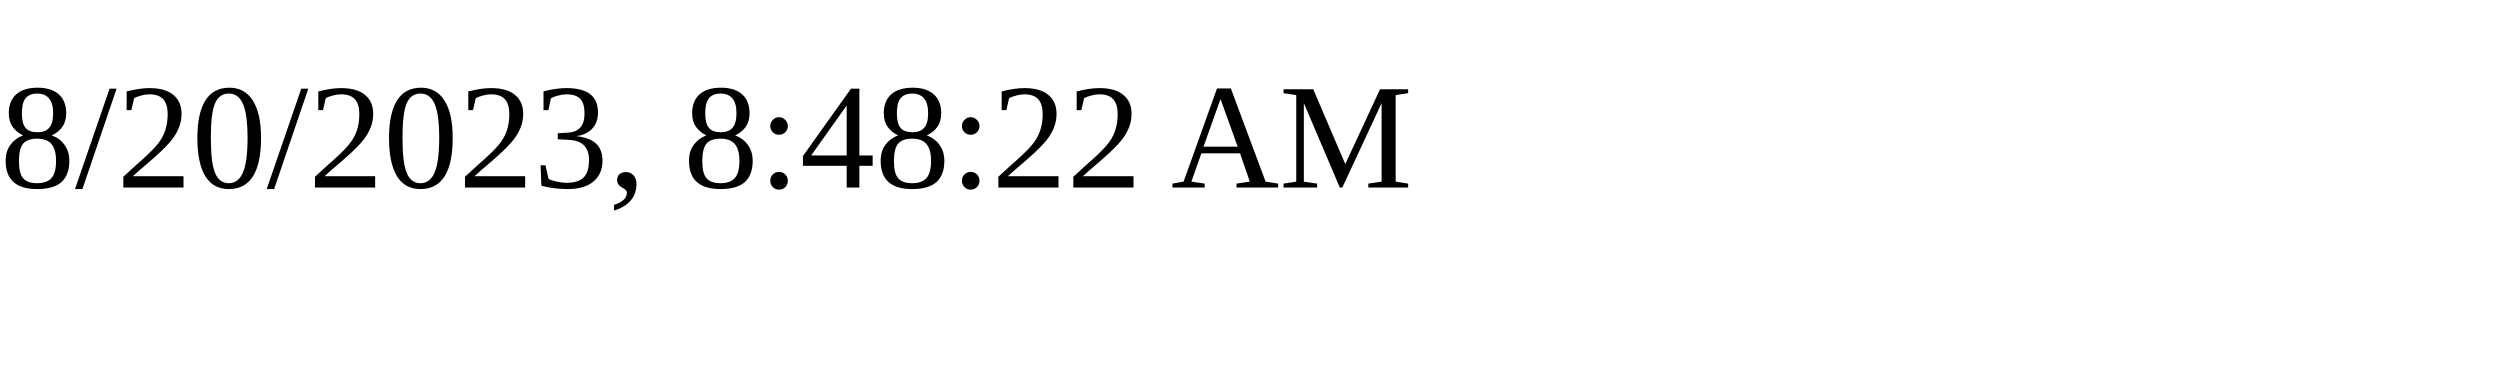
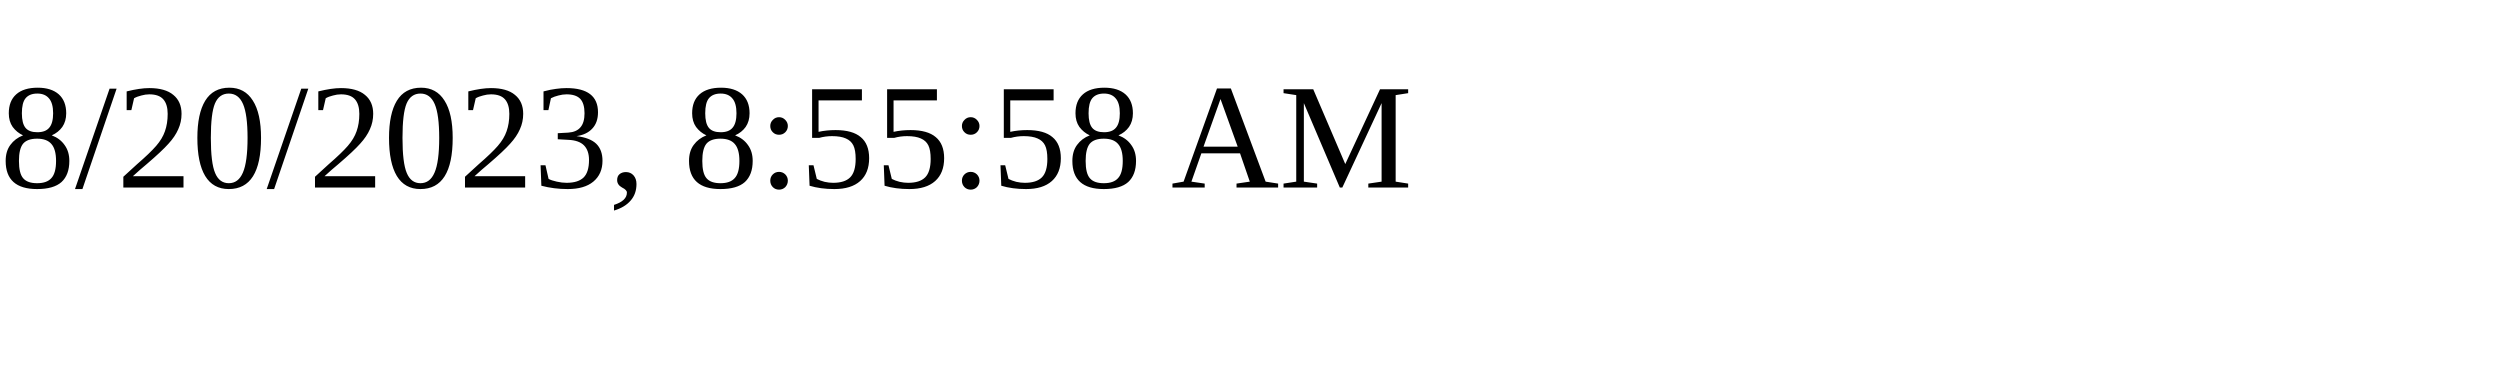
<svg xmlns="http://www.w3.org/2000/svg" height="30" width="200">
-   <text x="0" y="15">8/20/2023, 8:48:22 AM</text>
+   <text x="0" y="15">8/20/2023, 8:55:58 AM</text>
</svg>
